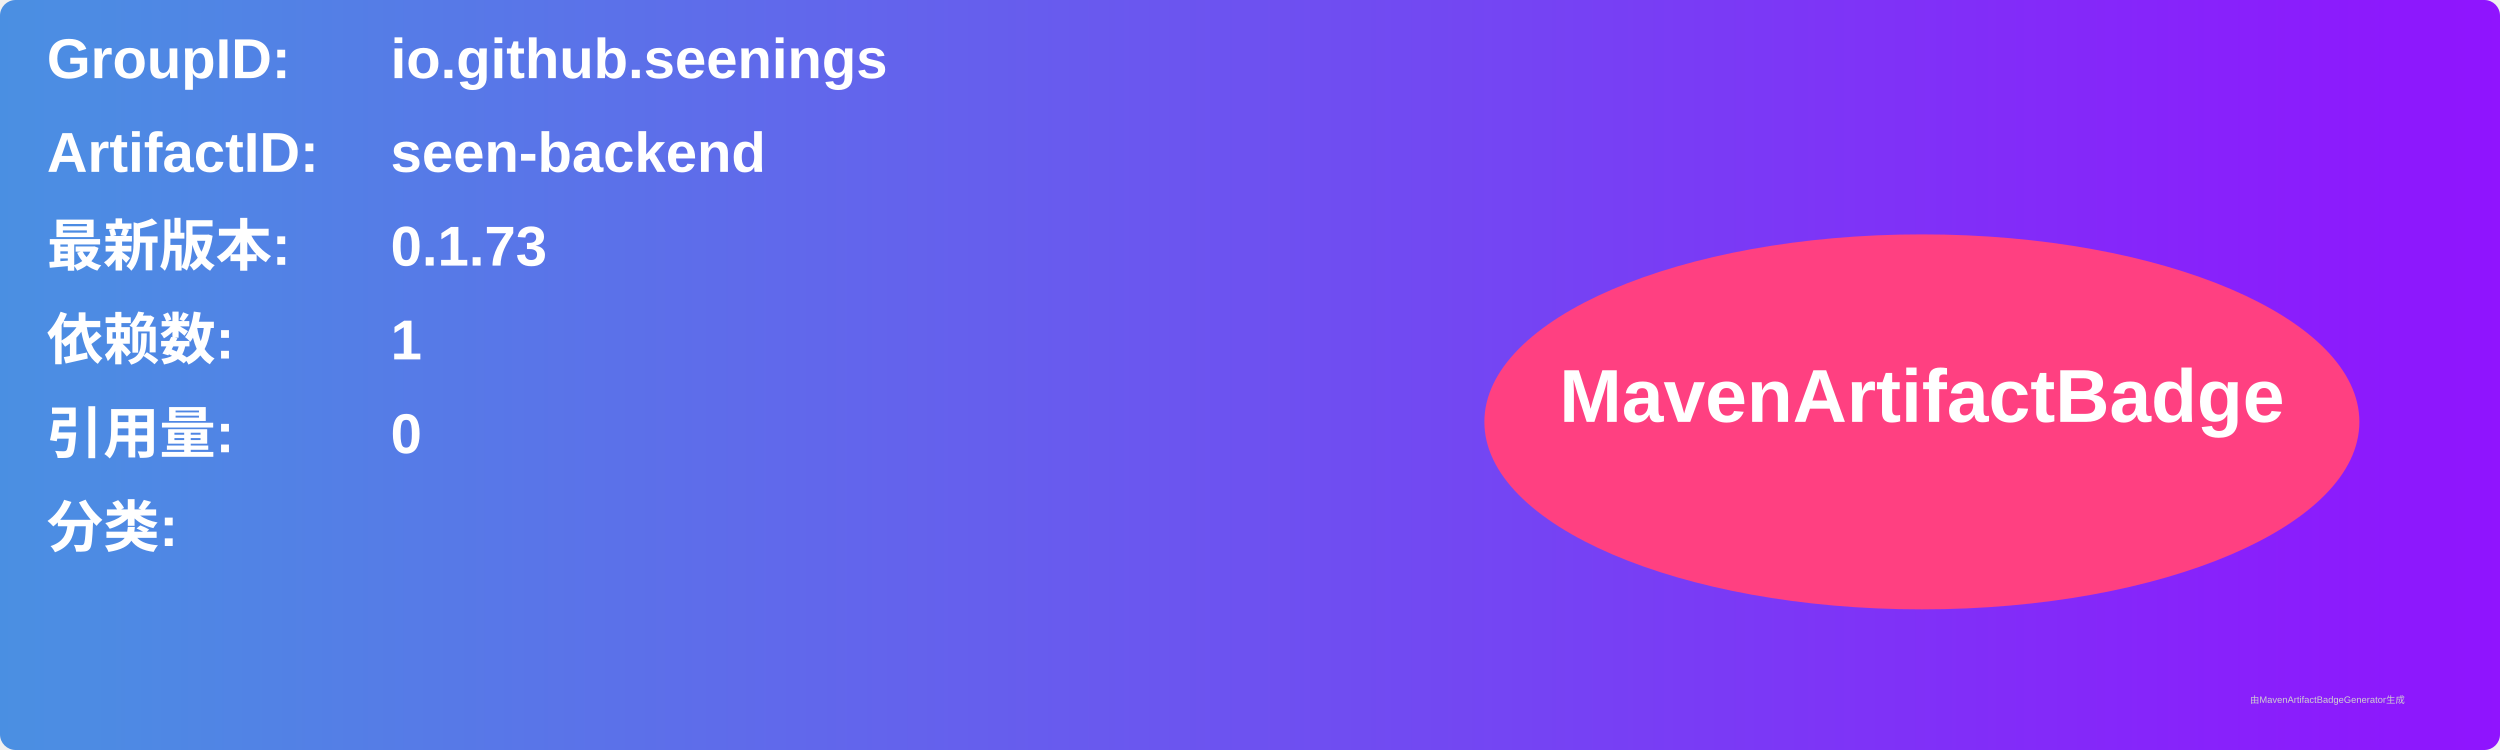
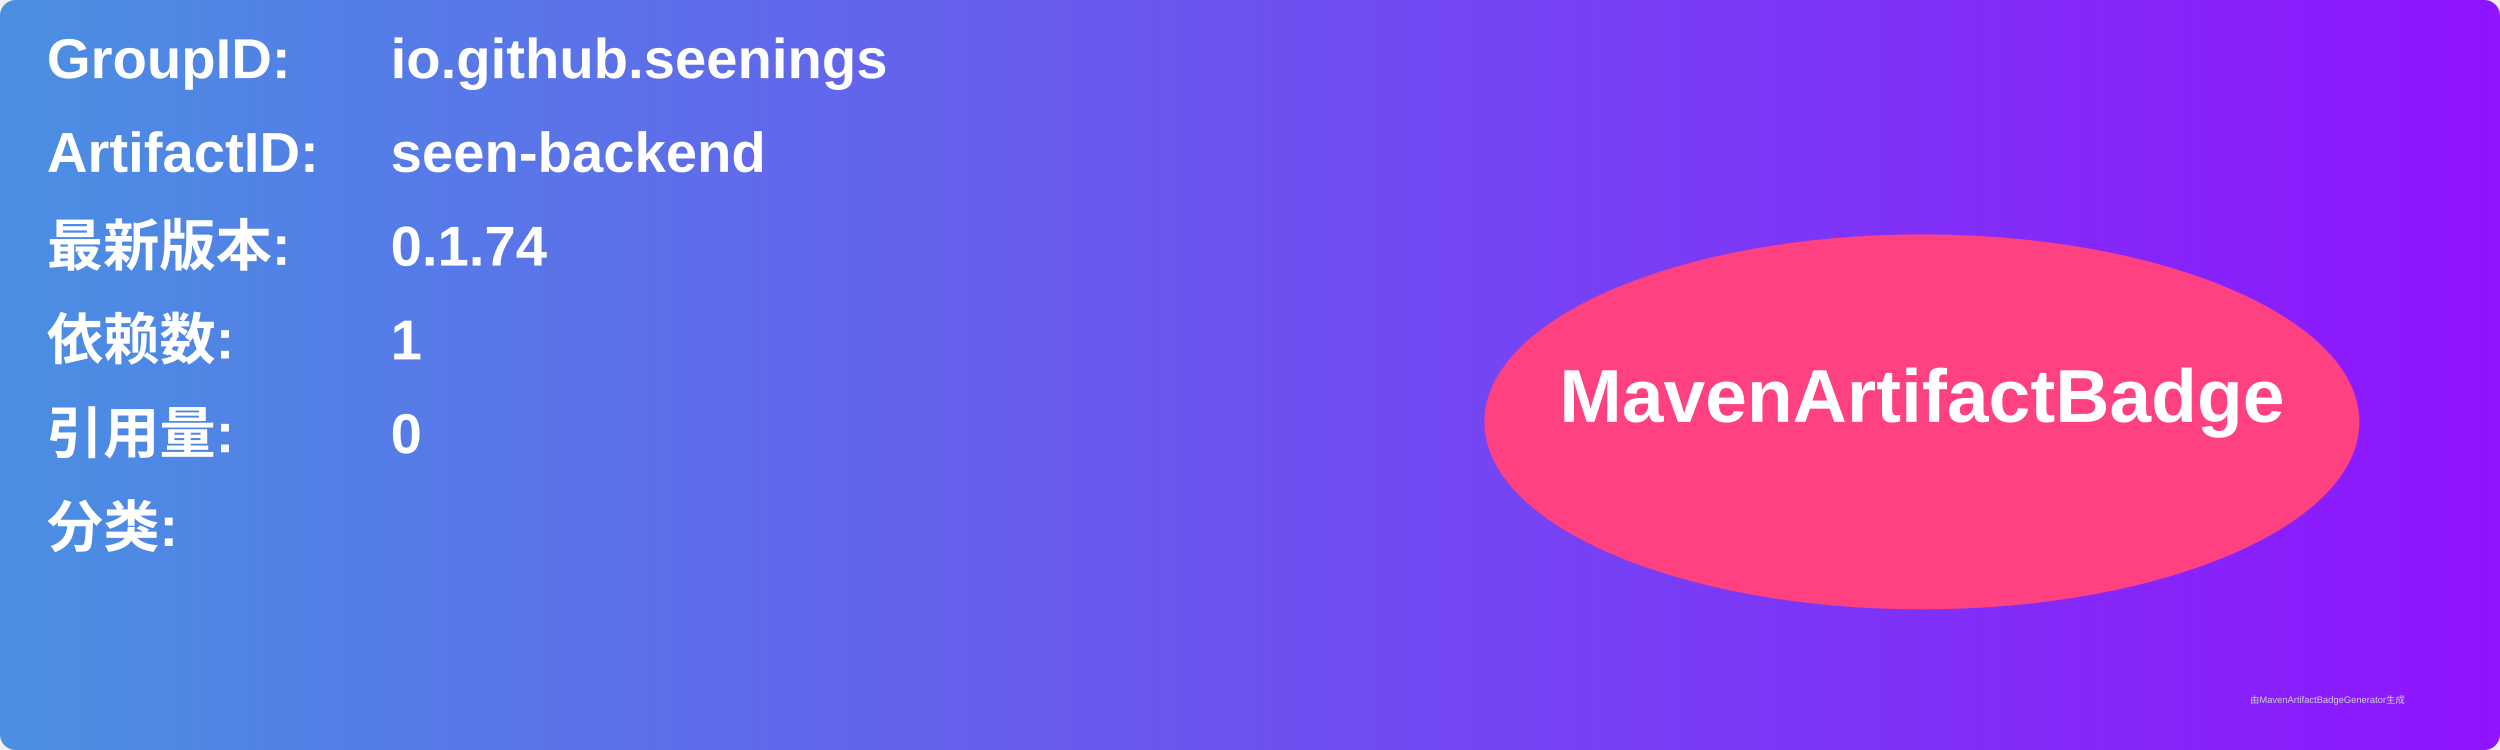
<svg xmlns="http://www.w3.org/2000/svg" width="800" height="240" viewBox="0 0 800 240">
  <linearGradient id="grad" x1="0%" y1="0%" x2="100%" y2="0%">
    <stop offset="0%" stop-color="#4a90e2" />
    <stop offset="100%" stop-color="#9013fe" />
  </linearGradient>
  <rect width="100%" height="100%" rx="5" ry="5" fill="url(#grad)" />
  <g transform="translate(15, 15)">
    <text x="0" y="10" font-family="Arial" font-size="18" fill="white" font-weight="bold" width="260">GroupID:</text>
    <text x="110" y="10" font-family="Arial" font-size="18" fill="white" font-weight="bold" width="460">io.github.seenings</text>
    <text x="0" y="40" font-family="Arial" font-size="18" fill="white" font-weight="bold" width="260">ArtifactID:</text>
    <text x="110" y="40" font-family="Arial" font-size="18" fill="white" font-weight="bold" width="460">seen-backend</text>
    <text x="0" y="70" font-family="Arial" font-size="18" fill="white" font-weight="bold">最新版本:</text>
    <text x="110" y="70" font-family="Arial" font-size="18" fill="white" font-weight="bold">
-       <tspan font-weight="bold">0.1.73</tspan>
+       <tspan font-weight="bold">0.1.74</tspan>
    </text>
    <text x="0" y="100" font-family="Arial" font-size="18" fill="white" font-weight="bold">依赖数: </text>
    <text x="110" y="100" font-family="Arial" font-size="18" fill="white">
      <tspan font-weight="bold">1</tspan>
    </text>
    <text x="0" y="130" font-family="Arial" font-size="18" fill="white" font-weight="bold">引用量: </text>
    <text x="110" y="130" font-family="Arial" font-size="18" fill="white">
      <tspan font-weight="bold">0</tspan>
    </text>
    <text x="0" y="160" font-family="Arial" font-size="18" fill="white" font-weight="bold">分类:</text>
    <text x="10" y="190" font-family="Arial" font-size="10" fill="white">
      <tspan font-weight="bold" />
    </text>
    <ellipse cx="600" cy="120" rx="140" ry="60" fill="#ff4081" />
    <text x="600" y="120" text-anchor="middle" font-family="Arial" font-size="24" fill="white" font-weight="bold">MavenArtifactBadge</text>
  </g>
  <text x="720" y="225" font-family="Arial" font-size="3" fill="#d0d0d0">由MavenArtifactBadgeGenerator生成</text>
</svg>
